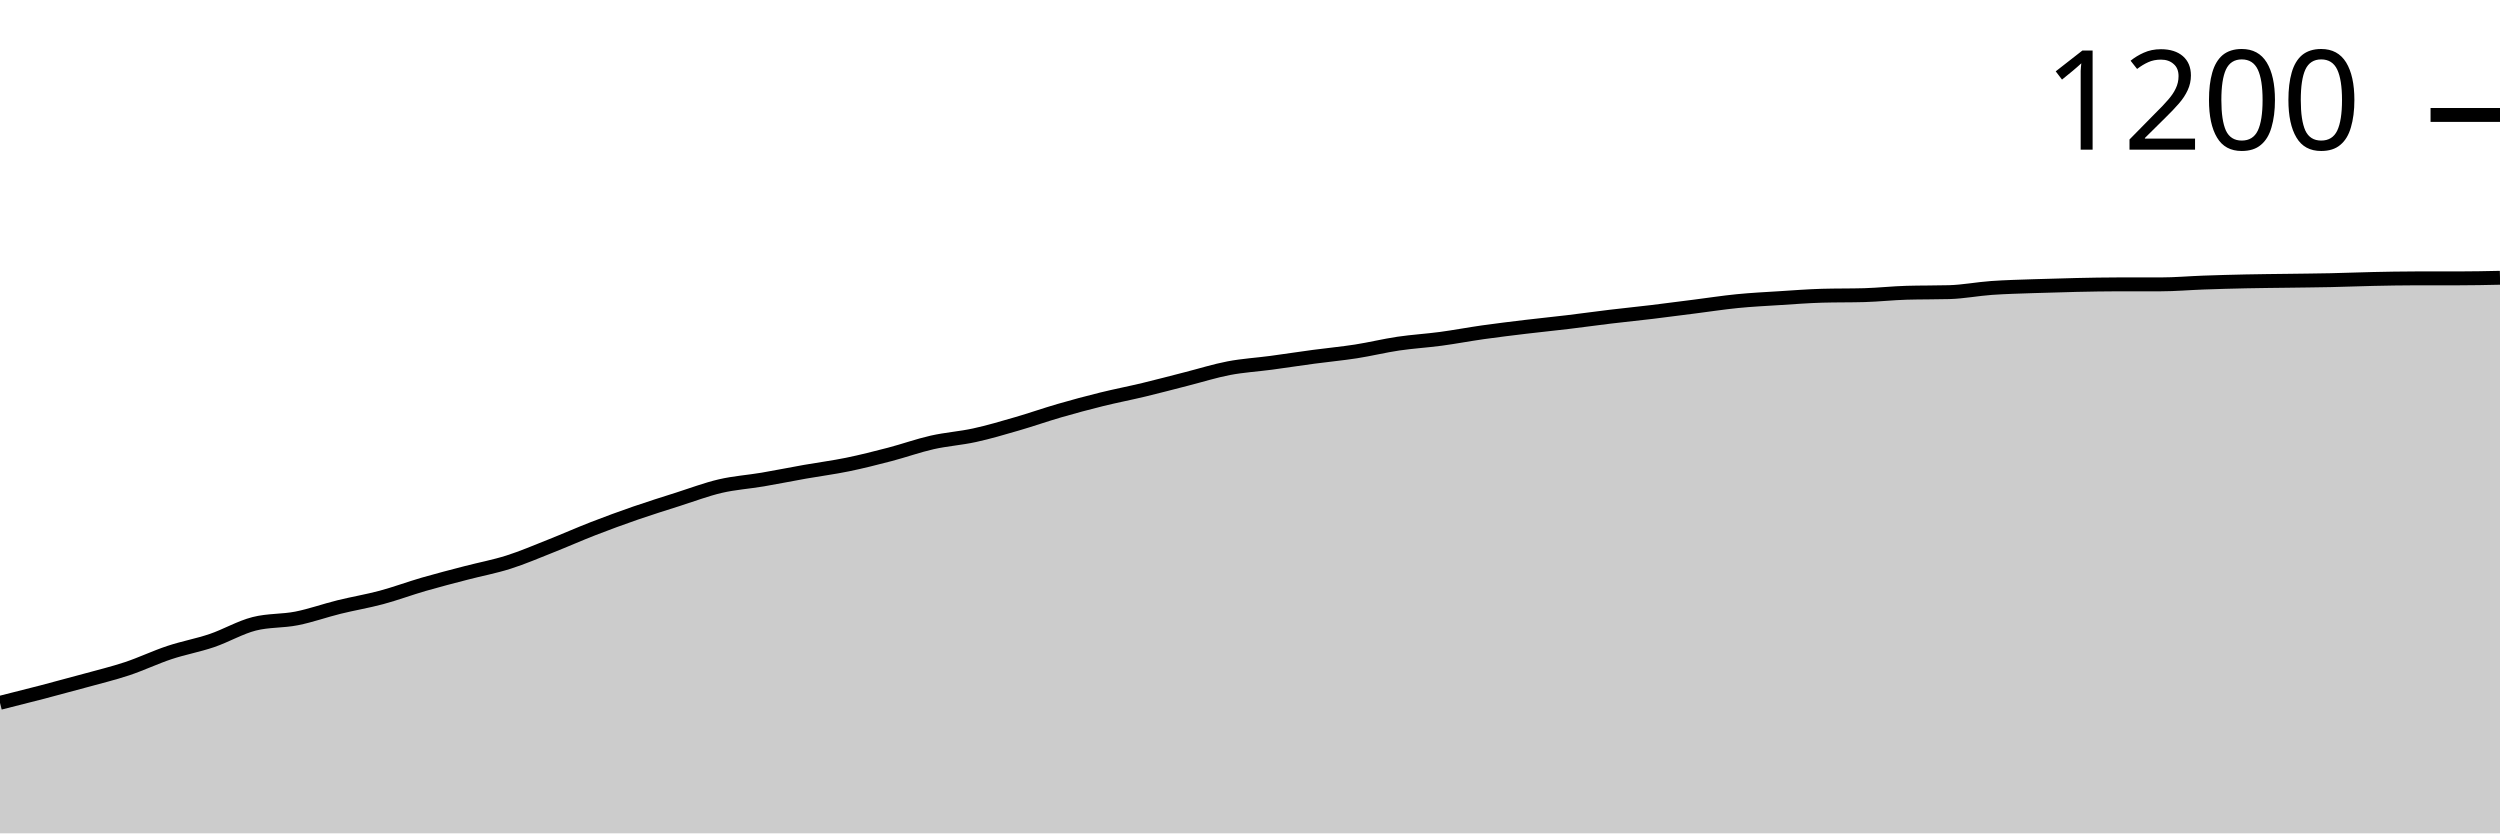
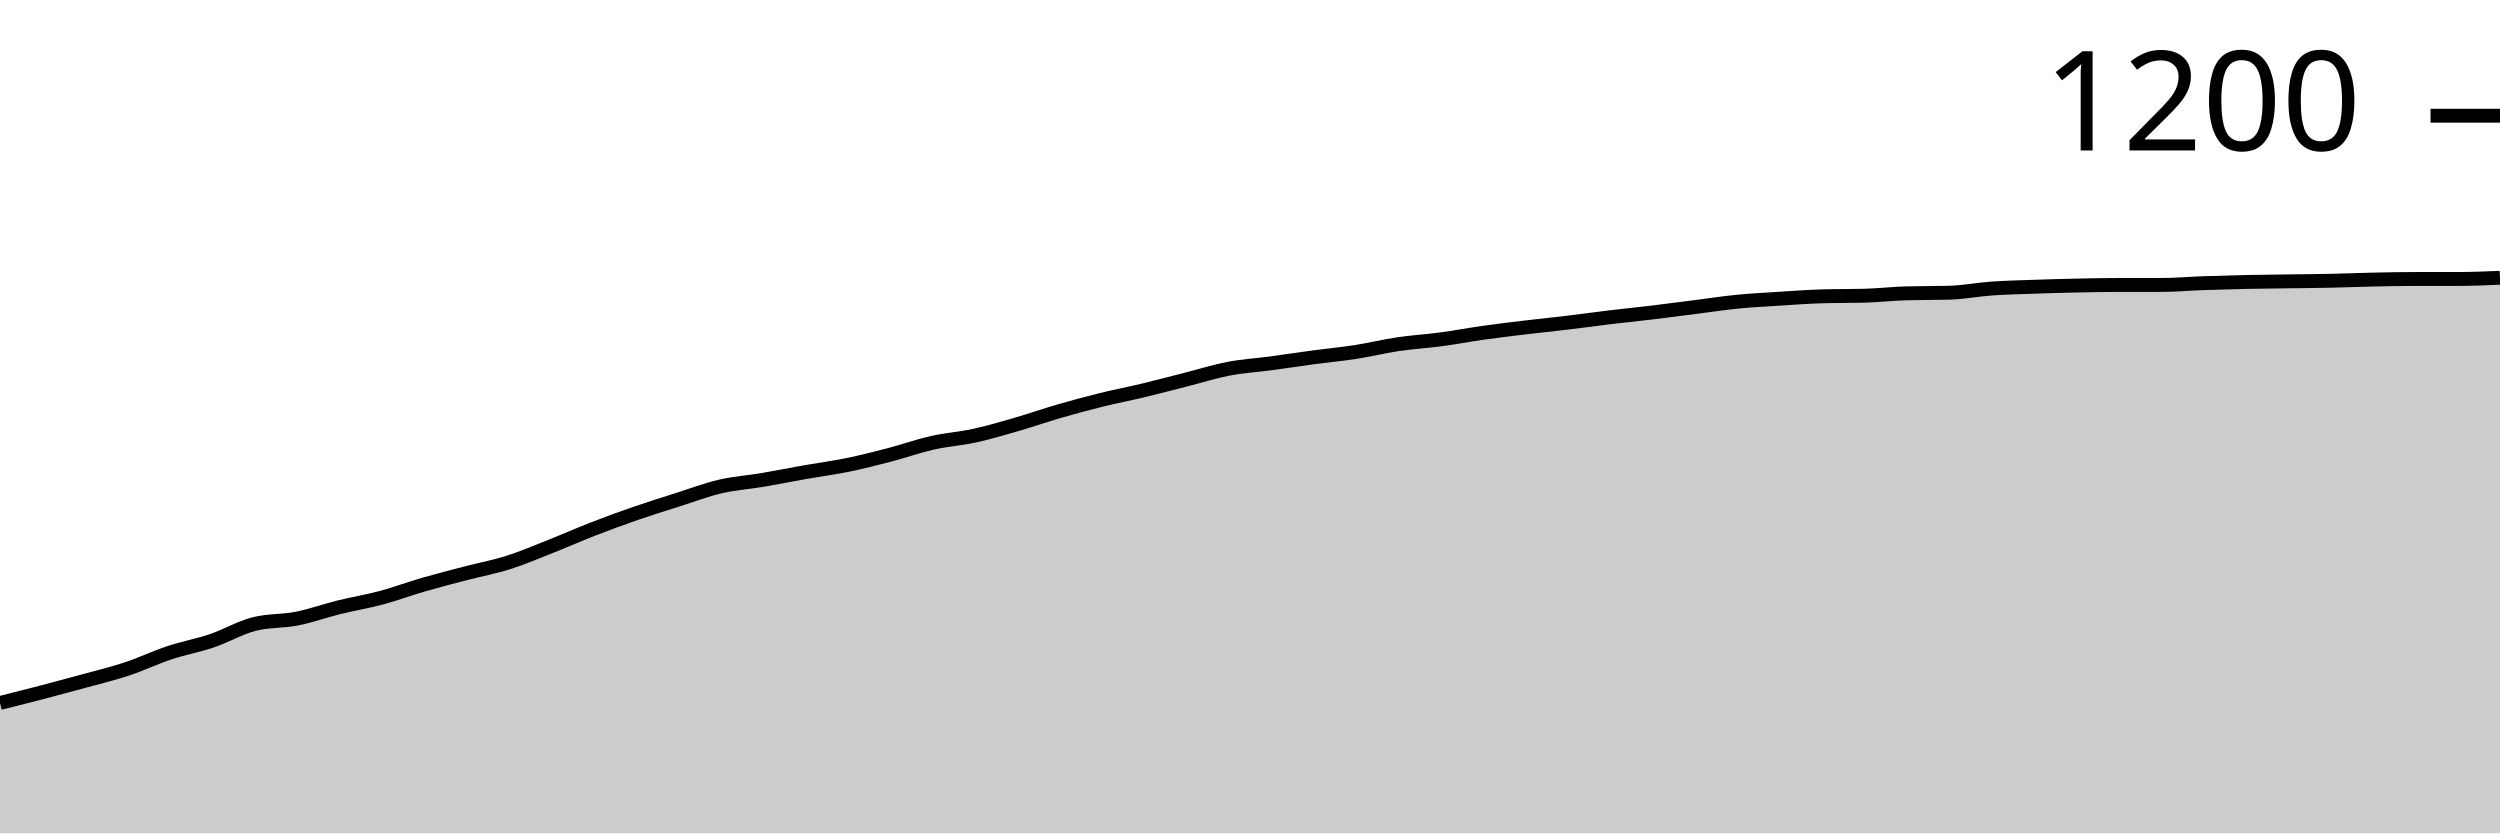
<svg xmlns="http://www.w3.org/2000/svg" viewBox="0 0 180 60">
  <g transform="translate(0,20)">
-     <path class="area" fill="rgba(0, 0, 0, 0.2)" d="M0,30.603C1.017,30.348,2.034,30.093,3.051,29.828C4.068,29.562,5.085,29.289,6.102,29.009C7.119,28.728,8.136,28.484,9.153,28.147C10.169,27.809,11.186,27.32,12.203,26.983C13.22,26.645,14.237,26.466,15.254,26.121C16.271,25.776,17.288,25.172,18.305,24.914C19.322,24.655,20.339,24.727,21.356,24.526C22.373,24.325,23.39,23.958,24.407,23.707C25.424,23.455,26.441,23.29,27.458,23.017C28.475,22.744,29.492,22.364,30.508,22.069C31.525,21.774,32.542,21.516,33.559,21.25C34.576,20.984,35.593,20.797,36.61,20.474C37.627,20.151,38.644,19.713,39.661,19.31C40.678,18.908,41.695,18.455,42.712,18.06C43.729,17.665,44.746,17.292,45.763,16.94C46.78,16.588,47.797,16.272,48.814,15.948C49.831,15.625,50.847,15.237,51.864,15C52.881,14.763,53.898,14.698,54.915,14.526C55.932,14.353,56.949,14.145,57.966,13.966C58.983,13.786,60,13.657,61.017,13.448C62.034,13.24,63.051,12.981,64.068,12.716C65.085,12.45,66.102,12.083,67.119,11.853C68.136,11.624,69.153,11.559,70.169,11.336C71.186,11.114,72.203,10.812,73.22,10.517C74.237,10.223,75.254,9.864,76.271,9.569C77.288,9.274,78.305,9.001,79.322,8.75C80.339,8.499,81.356,8.305,82.373,8.06C83.39,7.816,84.407,7.543,85.424,7.284C86.441,7.026,87.458,6.703,88.475,6.509C89.492,6.315,90.508,6.257,91.525,6.121C92.542,5.984,93.559,5.826,94.576,5.69C95.593,5.553,96.61,5.46,97.627,5.302C98.644,5.144,99.661,4.892,100.678,4.741C101.695,4.591,102.712,4.533,103.729,4.397C104.746,4.26,105.763,4.066,106.78,3.922C107.797,3.779,108.814,3.657,109.831,3.534C110.847,3.412,111.864,3.312,112.881,3.19C113.898,3.068,114.915,2.924,115.932,2.802C116.949,2.68,117.966,2.579,118.983,2.457C120,2.335,121.017,2.198,122.034,2.069C123.051,1.94,124.068,1.782,125.085,1.681C126.102,1.58,127.119,1.53,128.136,1.466C129.153,1.401,130.169,1.322,131.186,1.293C132.203,1.264,133.22,1.279,134.237,1.25C135.254,1.221,136.271,1.106,137.288,1.078C138.305,1.049,139.322,1.063,140.339,1.034C141.356,1.006,142.373,0.805,143.39,0.733C144.407,0.661,145.424,0.639,146.441,0.603C147.458,0.568,148.475,0.539,149.492,0.517C150.508,0.496,151.525,0.474,152.542,0.474C153.559,0.474,154.576,0.474,155.593,0.474C156.61,0.474,157.627,0.381,158.644,0.345C159.661,0.309,160.678,0.28,161.695,0.259C162.712,0.237,163.729,0.23,164.746,0.216C165.763,0.201,166.78,0.194,167.797,0.172C168.814,0.151,169.831,0.108,170.847,0.086C171.864,0.065,172.881,0.043,173.898,0.043C174.915,0.043,175.932,0.043,176.949,0.043C177.966,0.043,178.983,0.022,180,0L180,40C178.983,40,177.966,40,176.949,40C175.932,40,174.915,40,173.898,40C172.881,40,171.864,40,170.847,40C169.831,40,168.814,40,167.797,40C166.78,40,165.763,40,164.746,40C163.729,40,162.712,40,161.695,40C160.678,40,159.661,40,158.644,40C157.627,40,156.61,40,155.593,40C154.576,40,153.559,40,152.542,40C151.525,40,150.508,40,149.492,40C148.475,40,147.458,40,146.441,40C145.424,40,144.407,40,143.39,40C142.373,40,141.356,40,140.339,40C139.322,40,138.305,40,137.288,40C136.271,40,135.254,40,134.237,40C133.22,40,132.203,40,131.186,40C130.169,40,129.153,40,128.136,40C127.119,40,126.102,40,125.085,40C124.068,40,123.051,40,122.034,40C121.017,40,120,40,118.983,40C117.966,40,116.949,40,115.932,40C114.915,40,113.898,40,112.881,40C111.864,40,110.847,40,109.831,40C108.814,40,107.797,40,106.78,40C105.763,40,104.746,40,103.729,40C102.712,40,101.695,40,100.678,40C99.661,40,98.644,40,97.627,40C96.61,40,95.593,40,94.576,40C93.559,40,92.542,40,91.525,40C90.508,40,89.492,40,88.475,40C87.458,40,86.441,40,85.424,40C84.407,40,83.39,40,82.373,40C81.356,40,80.339,40,79.322,40C78.305,40,77.288,40,76.271,40C75.254,40,74.237,40,73.22,40C72.203,40,71.186,40,70.169,40C69.153,40,68.136,40,67.119,40C66.102,40,65.085,40,64.068,40C63.051,40,62.034,40,61.017,40C60,40,58.983,40,57.966,40C56.949,40,55.932,40,54.915,40C53.898,40,52.881,40,51.864,40C50.847,40,49.831,40,48.814,40C47.797,40,46.78,40,45.763,40C44.746,40,43.729,40,42.712,40C41.695,40,40.678,40,39.661,40C38.644,40,37.627,40,36.61,40C35.593,40,34.576,40,33.559,40C32.542,40,31.525,40,30.508,40C29.492,40,28.475,40,27.458,40C26.441,40,25.424,40,24.407,40C23.39,40,22.373,40,21.356,40C20.339,40,19.322,40,18.305,40C17.288,40,16.271,40,15.254,40C14.237,40,13.22,40,12.203,40C11.186,40,10.169,40,9.153,40C8.136,40,7.119,40,6.102,40C5.085,40,4.068,40,3.051,40C2.034,40,1.017,40,0,40Z" />
-     <path class="line" stroke="black" fill="none" d="M0,30.603C1.017,30.348,2.034,30.093,3.051,29.828C4.068,29.562,5.085,29.289,6.102,29.009C7.119,28.728,8.136,28.484,9.153,28.147C10.169,27.809,11.186,27.32,12.203,26.983C13.22,26.645,14.237,26.466,15.254,26.121C16.271,25.776,17.288,25.172,18.305,24.914C19.322,24.655,20.339,24.727,21.356,24.526C22.373,24.325,23.39,23.958,24.407,23.707C25.424,23.455,26.441,23.29,27.458,23.017C28.475,22.744,29.492,22.364,30.508,22.069C31.525,21.774,32.542,21.516,33.559,21.25C34.576,20.984,35.593,20.797,36.61,20.474C37.627,20.151,38.644,19.713,39.661,19.31C40.678,18.908,41.695,18.455,42.712,18.06C43.729,17.665,44.746,17.292,45.763,16.94C46.78,16.588,47.797,16.272,48.814,15.948C49.831,15.625,50.847,15.237,51.864,15C52.881,14.763,53.898,14.698,54.915,14.526C55.932,14.353,56.949,14.145,57.966,13.966C58.983,13.786,60,13.657,61.017,13.448C62.034,13.24,63.051,12.981,64.068,12.716C65.085,12.45,66.102,12.083,67.119,11.853C68.136,11.624,69.153,11.559,70.169,11.336C71.186,11.114,72.203,10.812,73.22,10.517C74.237,10.223,75.254,9.864,76.271,9.569C77.288,9.274,78.305,9.001,79.322,8.75C80.339,8.499,81.356,8.305,82.373,8.06C83.39,7.816,84.407,7.543,85.424,7.284C86.441,7.026,87.458,6.703,88.475,6.509C89.492,6.315,90.508,6.257,91.525,6.121C92.542,5.984,93.559,5.826,94.576,5.69C95.593,5.553,96.61,5.46,97.627,5.302C98.644,5.144,99.661,4.892,100.678,4.741C101.695,4.591,102.712,4.533,103.729,4.397C104.746,4.26,105.763,4.066,106.78,3.922C107.797,3.779,108.814,3.657,109.831,3.534C110.847,3.412,111.864,3.312,112.881,3.19C113.898,3.068,114.915,2.924,115.932,2.802C116.949,2.68,117.966,2.579,118.983,2.457C120,2.335,121.017,2.198,122.034,2.069C123.051,1.94,124.068,1.782,125.085,1.681C126.102,1.58,127.119,1.53,128.136,1.466C129.153,1.401,130.169,1.322,131.186,1.293C132.203,1.264,133.22,1.279,134.237,1.25C135.254,1.221,136.271,1.106,137.288,1.078C138.305,1.049,139.322,1.063,140.339,1.034C141.356,1.006,142.373,0.805,143.39,0.733C144.407,0.661,145.424,0.639,146.441,0.603C147.458,0.568,148.475,0.539,149.492,0.517C150.508,0.496,151.525,0.474,152.542,0.474C153.559,0.474,154.576,0.474,155.593,0.474C156.61,0.474,157.627,0.381,158.644,0.345C159.661,0.309,160.678,0.28,161.695,0.259C162.712,0.237,163.729,0.23,164.746,0.216C165.763,0.201,166.78,0.194,167.797,0.172C168.814,0.151,169.831,0.108,170.847,0.086C171.864,0.065,172.881,0.043,173.898,0.043C174.915,0.043,175.932,0.043,176.949,0.043C177.966,0.043,178.983,0.022,180,0" />
-     <path class="axis-ceiling" stroke-width="1" stroke="black" fill="none" d="M175,-11.724L180,-11.724" />
-     <text class="axis-ceiling-label" font-family="sans-serif" text-anchor="end" font-size="10px" x="170" y="-9.224">1200</text>
+     <path class="area" fill="rgba(0, 0, 0, 0.2)" d="M0,30.614C1.017,30.359,2.034,30.104,3.051,29.839C4.068,29.573,5.085,29.3,6.102,29.02C7.119,28.741,8.136,28.497,9.153,28.159C10.169,27.822,11.186,27.334,12.203,26.997C13.22,26.659,14.237,26.48,15.254,26.136C16.271,25.791,17.288,25.188,18.305,24.93C19.322,24.672,20.339,24.743,21.356,24.543C22.373,24.342,23.39,23.976,24.407,23.724C25.424,23.473,26.441,23.308,27.458,23.036C28.475,22.763,29.492,22.382,30.508,22.088C31.525,21.794,32.542,21.536,33.559,21.27C34.576,21.005,35.593,20.818,36.61,20.495C37.627,20.172,38.644,19.734,39.661,19.333C40.678,18.931,41.695,18.479,42.712,18.084C43.729,17.689,44.746,17.316,45.763,16.964C46.78,16.613,47.797,16.297,48.814,15.974C49.831,15.651,50.847,15.264,51.864,15.027C52.881,14.79,53.898,14.726,54.915,14.553C55.932,14.381,56.949,14.173,57.966,13.994C58.983,13.814,60,13.685,61.017,13.477C62.034,13.269,63.051,13.01,64.068,12.745C65.085,12.479,66.102,12.113,67.119,11.884C68.136,11.654,69.153,11.59,70.169,11.367C71.186,11.145,72.203,10.843,73.22,10.549C74.237,10.255,75.254,9.896,76.271,9.602C77.288,9.307,78.305,9.035,79.322,8.784C80.339,8.532,81.356,8.339,82.373,8.095C83.39,7.851,84.407,7.578,85.424,7.32C86.441,7.061,87.458,6.738,88.475,6.545C89.492,6.351,90.508,6.294,91.525,6.157C92.542,6.021,93.559,5.863,94.576,5.727C95.593,5.59,96.61,5.497,97.627,5.339C98.644,5.181,99.661,4.93,100.678,4.779C101.695,4.629,102.712,4.571,103.729,4.435C104.746,4.299,105.763,4.105,106.78,3.961C107.797,3.818,108.814,3.696,109.831,3.574C110.847,3.452,111.864,3.351,112.881,3.229C113.898,3.107,114.915,2.964,115.932,2.842C116.949,2.72,117.966,2.619,118.983,2.497C120,2.375,121.017,2.239,122.034,2.11C123.051,1.981,124.068,1.823,125.085,1.722C126.102,1.622,127.119,1.572,128.136,1.507C129.153,1.442,130.169,1.363,131.186,1.335C132.203,1.306,133.22,1.32,134.237,1.292C135.254,1.263,136.271,1.148,137.288,1.119C138.305,1.091,139.322,1.105,140.339,1.076C141.356,1.048,142.373,0.847,143.39,0.775C144.407,0.703,145.424,0.682,146.441,0.646C147.458,0.61,148.475,0.581,149.492,0.56C150.508,0.538,151.525,0.517,152.542,0.517C153.559,0.517,154.576,0.517,155.593,0.517C156.61,0.517,157.627,0.423,158.644,0.388C159.661,0.352,160.678,0.323,161.695,0.301C162.712,0.28,163.729,0.273,164.746,0.258C165.763,0.244,166.78,0.237,167.797,0.215C168.814,0.194,169.831,0.151,170.847,0.129C171.864,0.108,172.881,0.086,173.898,0.086C174.915,0.086,175.932,0.086,176.949,0.086C177.966,0.086,178.983,0.043,180,0L180,40C178.983,40,177.966,40,176.949,40C175.932,40,174.915,40,173.898,40C172.881,40,171.864,40,170.847,40C169.831,40,168.814,40,167.797,40C166.78,40,165.763,40,164.746,40C163.729,40,162.712,40,161.695,40C160.678,40,159.661,40,158.644,40C157.627,40,156.61,40,155.593,40C154.576,40,153.559,40,152.542,40C151.525,40,150.508,40,149.492,40C148.475,40,147.458,40,146.441,40C145.424,40,144.407,40,143.39,40C142.373,40,141.356,40,140.339,40C139.322,40,138.305,40,137.288,40C136.271,40,135.254,40,134.237,40C133.22,40,132.203,40,131.186,40C130.169,40,129.153,40,128.136,40C127.119,40,126.102,40,125.085,40C124.068,40,123.051,40,122.034,40C121.017,40,120,40,118.983,40C117.966,40,116.949,40,115.932,40C114.915,40,113.898,40,112.881,40C111.864,40,110.847,40,109.831,40C108.814,40,107.797,40,106.78,40C105.763,40,104.746,40,103.729,40C102.712,40,101.695,40,100.678,40C99.661,40,98.644,40,97.627,40C96.61,40,95.593,40,94.576,40C93.559,40,92.542,40,91.525,40C90.508,40,89.492,40,88.475,40C87.458,40,86.441,40,85.424,40C84.407,40,83.39,40,82.373,40C81.356,40,80.339,40,79.322,40C78.305,40,77.288,40,76.271,40C75.254,40,74.237,40,73.22,40C72.203,40,71.186,40,70.169,40C69.153,40,68.136,40,67.119,40C66.102,40,65.085,40,64.068,40C63.051,40,62.034,40,61.017,40C60,40,58.983,40,57.966,40C56.949,40,55.932,40,54.915,40C53.898,40,52.881,40,51.864,40C50.847,40,49.831,40,48.814,40C47.797,40,46.78,40,45.763,40C44.746,40,43.729,40,42.712,40C41.695,40,40.678,40,39.661,40C38.644,40,37.627,40,36.61,40C35.593,40,34.576,40,33.559,40C32.542,40,31.525,40,30.508,40C29.492,40,28.475,40,27.458,40C26.441,40,25.424,40,24.407,40C23.39,40,22.373,40,21.356,40C20.339,40,19.322,40,18.305,40C17.288,40,16.271,40,15.254,40C14.237,40,13.22,40,12.203,40C11.186,40,10.169,40,9.153,40C8.136,40,7.119,40,6.102,40C5.085,40,4.068,40,3.051,40C2.034,40,1.017,40,0,40Z" />
+     <path class="line" stroke="black" fill="none" d="M0,30.614C1.017,30.359,2.034,30.104,3.051,29.839C4.068,29.573,5.085,29.3,6.102,29.02C7.119,28.741,8.136,28.497,9.153,28.159C10.169,27.822,11.186,27.334,12.203,26.997C13.22,26.659,14.237,26.48,15.254,26.136C16.271,25.791,17.288,25.188,18.305,24.93C19.322,24.672,20.339,24.743,21.356,24.543C22.373,24.342,23.39,23.976,24.407,23.724C25.424,23.473,26.441,23.308,27.458,23.036C28.475,22.763,29.492,22.382,30.508,22.088C31.525,21.794,32.542,21.536,33.559,21.27C34.576,21.005,35.593,20.818,36.61,20.495C37.627,20.172,38.644,19.734,39.661,19.333C40.678,18.931,41.695,18.479,42.712,18.084C43.729,17.689,44.746,17.316,45.763,16.964C46.78,16.613,47.797,16.297,48.814,15.974C49.831,15.651,50.847,15.264,51.864,15.027C52.881,14.79,53.898,14.726,54.915,14.553C55.932,14.381,56.949,14.173,57.966,13.994C58.983,13.814,60,13.685,61.017,13.477C62.034,13.269,63.051,13.01,64.068,12.745C65.085,12.479,66.102,12.113,67.119,11.884C68.136,11.654,69.153,11.59,70.169,11.367C71.186,11.145,72.203,10.843,73.22,10.549C74.237,10.255,75.254,9.896,76.271,9.602C77.288,9.307,78.305,9.035,79.322,8.784C80.339,8.532,81.356,8.339,82.373,8.095C83.39,7.851,84.407,7.578,85.424,7.32C86.441,7.061,87.458,6.738,88.475,6.545C89.492,6.351,90.508,6.294,91.525,6.157C92.542,6.021,93.559,5.863,94.576,5.727C95.593,5.59,96.61,5.497,97.627,5.339C98.644,5.181,99.661,4.93,100.678,4.779C101.695,4.629,102.712,4.571,103.729,4.435C104.746,4.299,105.763,4.105,106.78,3.961C107.797,3.818,108.814,3.696,109.831,3.574C110.847,3.452,111.864,3.351,112.881,3.229C113.898,3.107,114.915,2.964,115.932,2.842C116.949,2.72,117.966,2.619,118.983,2.497C120,2.375,121.017,2.239,122.034,2.11C123.051,1.981,124.068,1.823,125.085,1.722C126.102,1.622,127.119,1.572,128.136,1.507C129.153,1.442,130.169,1.363,131.186,1.335C132.203,1.306,133.22,1.32,134.237,1.292C135.254,1.263,136.271,1.148,137.288,1.119C138.305,1.091,139.322,1.105,140.339,1.076C141.356,1.048,142.373,0.847,143.39,0.775C144.407,0.703,145.424,0.682,146.441,0.646C147.458,0.61,148.475,0.581,149.492,0.56C150.508,0.538,151.525,0.517,152.542,0.517C153.559,0.517,154.576,0.517,155.593,0.517C156.61,0.517,157.627,0.423,158.644,0.388C159.661,0.352,160.678,0.323,161.695,0.301C162.712,0.28,163.729,0.273,164.746,0.258C165.763,0.244,166.78,0.237,167.797,0.215C168.814,0.194,169.831,0.151,170.847,0.129C171.864,0.108,172.881,0.086,173.898,0.086C174.915,0.086,175.932,0.086,176.949,0.086C177.966,0.086,178.983,0.043,180,0" />
+     <path class="axis-ceiling" stroke-width="1" stroke="black" fill="none" d="M175,-11.668L180,-11.668" />
+     <text class="axis-ceiling-label" font-family="sans-serif" text-anchor="end" font-size="10px" x="170" y="-9.168">1200</text>
  </g>
</svg>
